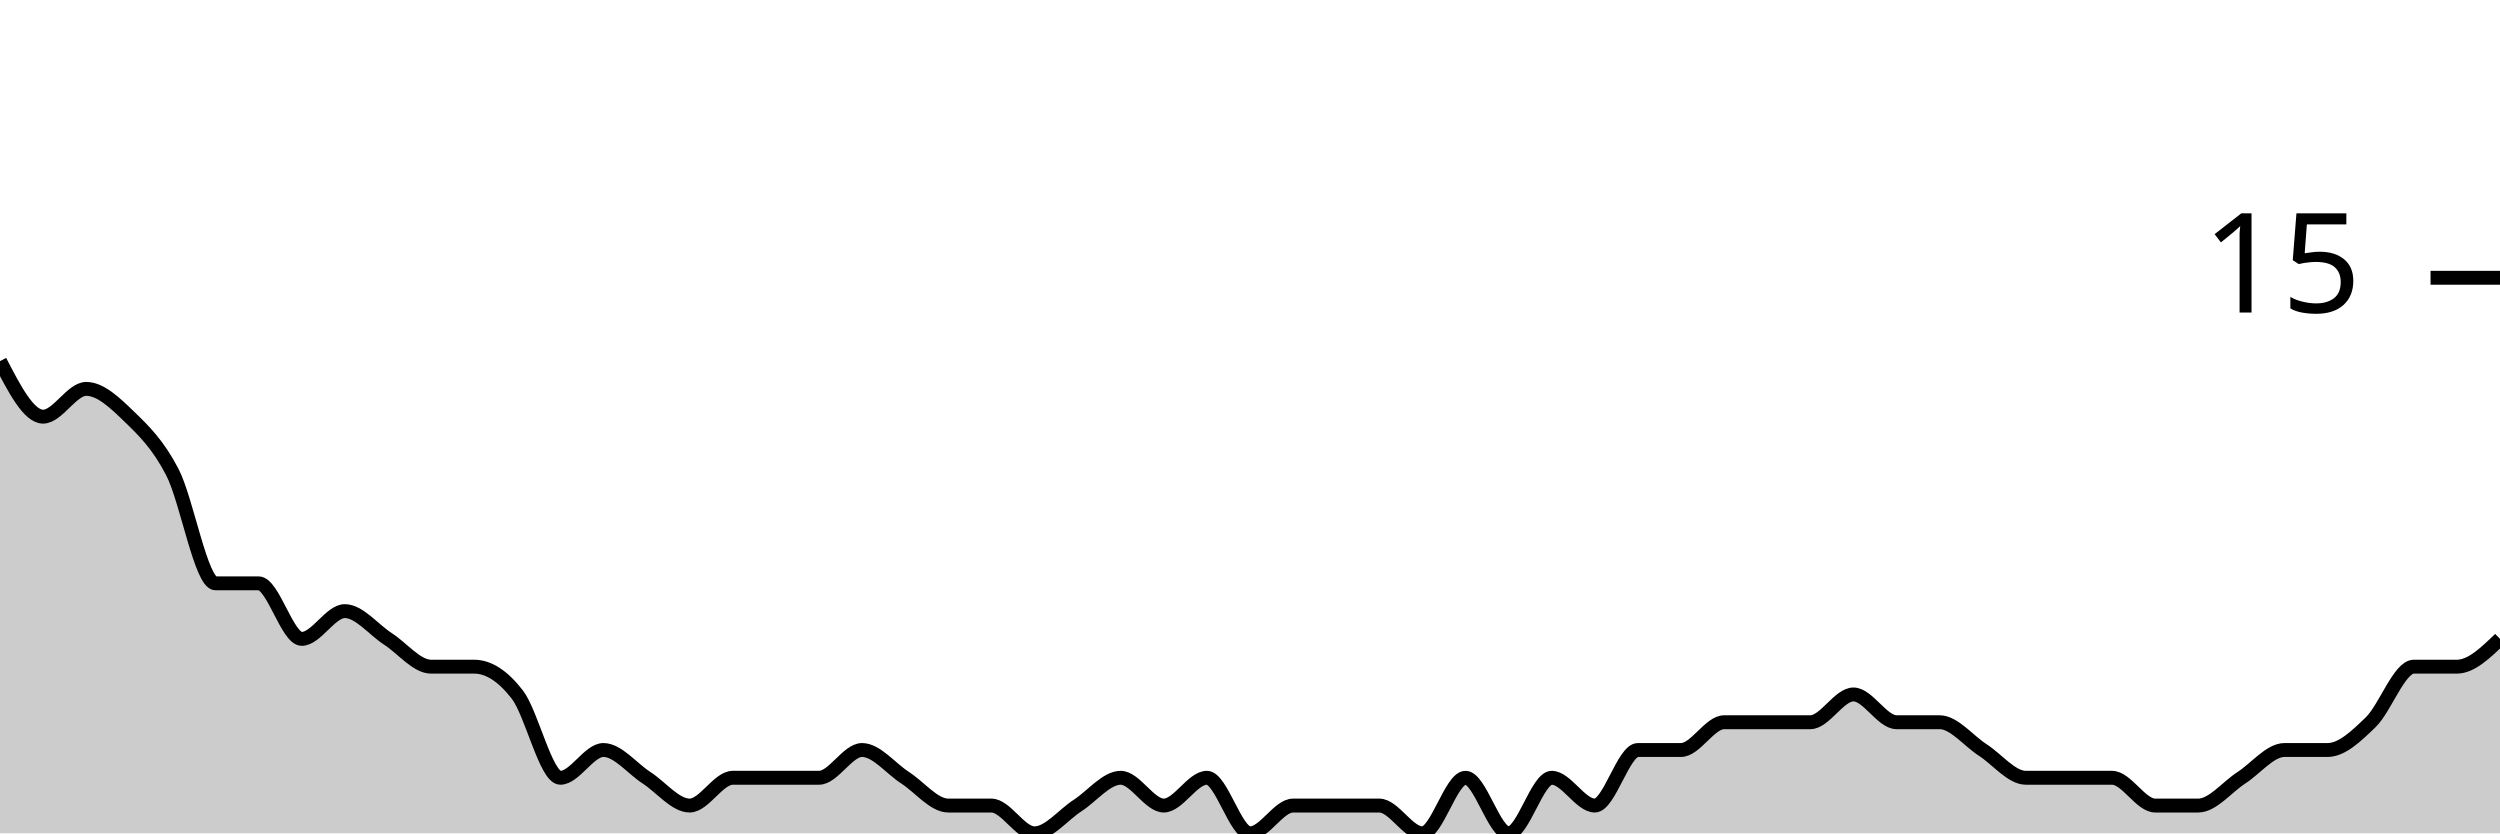
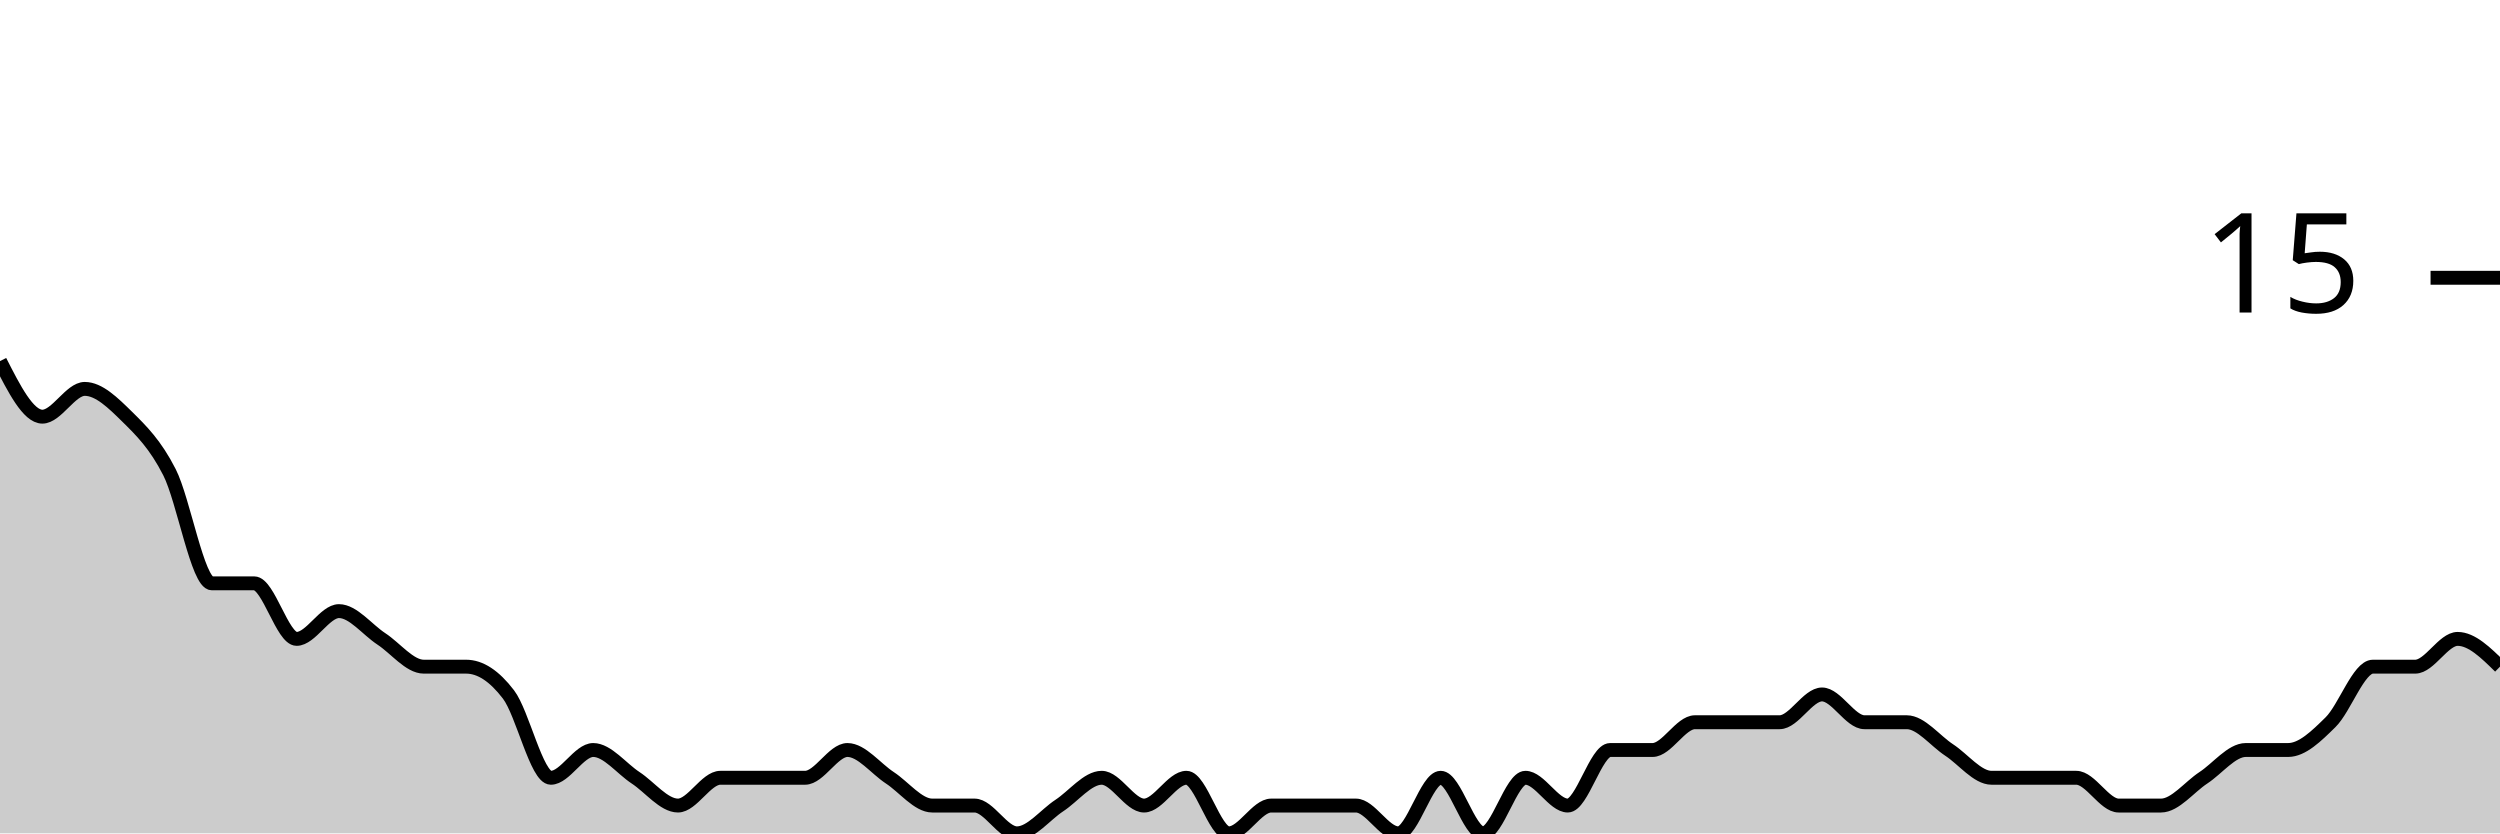
<svg xmlns="http://www.w3.org/2000/svg" viewBox="0 0 180 60">
  <g transform="translate(0,20)">
-     <path class="area" fill="rgba(0, 0, 0, 0.2)" d="M0,6C1.034,8,2.069,10,3.103,10C4.138,10,5.172,8,6.207,8C7.241,8,8.276,9,9.31,10C10.345,11,11.379,12,12.414,14C13.448,16,14.483,22,15.517,22C16.552,22,17.586,22,18.621,22C19.655,22,20.69,26,21.724,26C22.759,26,23.793,24,24.828,24C25.862,24,26.897,25.333,27.931,26C28.966,26.667,30,28,31.034,28C32.069,28,33.103,28,34.138,28C35.172,28,36.207,28.667,37.241,30C38.276,31.333,39.31,36,40.345,36C41.379,36,42.414,34,43.448,34C44.483,34,45.517,35.333,46.552,36C47.586,36.667,48.621,38,49.655,38C50.69,38,51.724,36,52.759,36C53.793,36,54.828,36,55.862,36C56.897,36,57.931,36,58.966,36C60,36,61.034,34,62.069,34C63.103,34,64.138,35.333,65.172,36C66.207,36.667,67.241,38,68.276,38C69.31,38,70.345,38,71.379,38C72.414,38,73.448,40,74.483,40C75.517,40,76.552,38.667,77.586,38C78.621,37.333,79.655,36,80.69,36C81.724,36,82.759,38,83.793,38C84.828,38,85.862,36,86.897,36C87.931,36,88.966,40,90,40C91.034,40,92.069,38,93.103,38C94.138,38,95.172,38,96.207,38C97.241,38,98.276,38,99.31,38C100.345,38,101.379,40,102.414,40C103.448,40,104.483,36,105.517,36C106.552,36,107.586,40,108.621,40C109.655,40,110.69,36,111.724,36C112.759,36,113.793,38,114.828,38C115.862,38,116.897,34,117.931,34C118.966,34,120,34,121.034,34C122.069,34,123.103,32,124.138,32C125.172,32,126.207,32,127.241,32C128.276,32,129.31,32,130.345,32C131.379,32,132.414,30,133.448,30C134.483,30,135.517,32,136.552,32C137.586,32,138.621,32,139.655,32C140.69,32,141.724,33.333,142.759,34C143.793,34.667,144.828,36,145.862,36C146.897,36,147.931,36,148.966,36C150,36,151.034,36,152.069,36C153.103,36,154.138,38,155.172,38C156.207,38,157.241,38,158.276,38C159.31,38,160.345,36.667,161.379,36C162.414,35.333,163.448,34,164.483,34C165.517,34,166.552,34,167.586,34C168.621,34,169.655,33,170.69,32C171.724,31,172.759,28,173.793,28C174.828,28,175.862,28,176.897,28C177.931,28,178.966,27,180,26L180,40C178.966,40,177.931,40,176.897,40C175.862,40,174.828,40,173.793,40C172.759,40,171.724,40,170.69,40C169.655,40,168.621,40,167.586,40C166.552,40,165.517,40,164.483,40C163.448,40,162.414,40,161.379,40C160.345,40,159.31,40,158.276,40C157.241,40,156.207,40,155.172,40C154.138,40,153.103,40,152.069,40C151.034,40,150,40,148.966,40C147.931,40,146.897,40,145.862,40C144.828,40,143.793,40,142.759,40C141.724,40,140.69,40,139.655,40C138.621,40,137.586,40,136.552,40C135.517,40,134.483,40,133.448,40C132.414,40,131.379,40,130.345,40C129.31,40,128.276,40,127.241,40C126.207,40,125.172,40,124.138,40C123.103,40,122.069,40,121.034,40C120,40,118.966,40,117.931,40C116.897,40,115.862,40,114.828,40C113.793,40,112.759,40,111.724,40C110.69,40,109.655,40,108.621,40C107.586,40,106.552,40,105.517,40C104.483,40,103.448,40,102.414,40C101.379,40,100.345,40,99.31,40C98.276,40,97.241,40,96.207,40C95.172,40,94.138,40,93.103,40C92.069,40,91.034,40,90,40C88.966,40,87.931,40,86.897,40C85.862,40,84.828,40,83.793,40C82.759,40,81.724,40,80.69,40C79.655,40,78.621,40,77.586,40C76.552,40,75.517,40,74.483,40C73.448,40,72.414,40,71.379,40C70.345,40,69.31,40,68.276,40C67.241,40,66.207,40,65.172,40C64.138,40,63.103,40,62.069,40C61.034,40,60,40,58.966,40C57.931,40,56.897,40,55.862,40C54.828,40,53.793,40,52.759,40C51.724,40,50.69,40,49.655,40C48.621,40,47.586,40,46.552,40C45.517,40,44.483,40,43.448,40C42.414,40,41.379,40,40.345,40C39.31,40,38.276,40,37.241,40C36.207,40,35.172,40,34.138,40C33.103,40,32.069,40,31.034,40C30,40,28.966,40,27.931,40C26.897,40,25.862,40,24.828,40C23.793,40,22.759,40,21.724,40C20.69,40,19.655,40,18.621,40C17.586,40,16.552,40,15.517,40C14.483,40,13.448,40,12.414,40C11.379,40,10.345,40,9.31,40C8.276,40,7.241,40,6.207,40C5.172,40,4.138,40,3.103,40C2.069,40,1.034,40,0,40Z" />
-     <path class="line" stroke="black" fill="none" d="M0,6C1.034,8,2.069,10,3.103,10C4.138,10,5.172,8,6.207,8C7.241,8,8.276,9,9.31,10C10.345,11,11.379,12,12.414,14C13.448,16,14.483,22,15.517,22C16.552,22,17.586,22,18.621,22C19.655,22,20.69,26,21.724,26C22.759,26,23.793,24,24.828,24C25.862,24,26.897,25.333,27.931,26C28.966,26.667,30,28,31.034,28C32.069,28,33.103,28,34.138,28C35.172,28,36.207,28.667,37.241,30C38.276,31.333,39.31,36,40.345,36C41.379,36,42.414,34,43.448,34C44.483,34,45.517,35.333,46.552,36C47.586,36.667,48.621,38,49.655,38C50.69,38,51.724,36,52.759,36C53.793,36,54.828,36,55.862,36C56.897,36,57.931,36,58.966,36C60,36,61.034,34,62.069,34C63.103,34,64.138,35.333,65.172,36C66.207,36.667,67.241,38,68.276,38C69.31,38,70.345,38,71.379,38C72.414,38,73.448,40,74.483,40C75.517,40,76.552,38.667,77.586,38C78.621,37.333,79.655,36,80.69,36C81.724,36,82.759,38,83.793,38C84.828,38,85.862,36,86.897,36C87.931,36,88.966,40,90,40C91.034,40,92.069,38,93.103,38C94.138,38,95.172,38,96.207,38C97.241,38,98.276,38,99.31,38C100.345,38,101.379,40,102.414,40C103.448,40,104.483,36,105.517,36C106.552,36,107.586,40,108.621,40C109.655,40,110.69,36,111.724,36C112.759,36,113.793,38,114.828,38C115.862,38,116.897,34,117.931,34C118.966,34,120,34,121.034,34C122.069,34,123.103,32,124.138,32C125.172,32,126.207,32,127.241,32C128.276,32,129.31,32,130.345,32C131.379,32,132.414,30,133.448,30C134.483,30,135.517,32,136.552,32C137.586,32,138.621,32,139.655,32C140.69,32,141.724,33.333,142.759,34C143.793,34.667,144.828,36,145.862,36C146.897,36,147.931,36,148.966,36C150,36,151.034,36,152.069,36C153.103,36,154.138,38,155.172,38C156.207,38,157.241,38,158.276,38C159.31,38,160.345,36.667,161.379,36C162.414,35.333,163.448,34,164.483,34C165.517,34,166.552,34,167.586,34C168.621,34,169.655,33,170.69,32C171.724,31,172.759,28,173.793,28C174.828,28,175.862,28,176.897,28C177.931,28,178.966,27,180,26" />
+     <path class="area" fill="rgba(0, 0, 0, 0.2)" d="M0,6C1.017,8,2.034,10,3.051,10C4.068,10,5.085,8,6.102,8C7.119,8,8.136,9,9.153,10C10.169,11,11.186,12,12.203,14C13.22,16,14.237,22,15.254,22C16.271,22,17.288,22,18.305,22C19.322,22,20.339,26,21.356,26C22.373,26,23.39,24,24.407,24C25.424,24,26.441,25.333,27.458,26C28.475,26.667,29.492,28,30.508,28C31.525,28,32.542,28,33.559,28C34.576,28,35.593,28.667,36.61,30C37.627,31.333,38.644,36,39.661,36C40.678,36,41.695,34,42.712,34C43.729,34,44.746,35.333,45.763,36C46.78,36.667,47.797,38,48.814,38C49.831,38,50.847,36,51.864,36C52.881,36,53.898,36,54.915,36C55.932,36,56.949,36,57.966,36C58.983,36,60,34,61.017,34C62.034,34,63.051,35.333,64.068,36C65.085,36.667,66.102,38,67.119,38C68.136,38,69.153,38,70.169,38C71.186,38,72.203,40,73.22,40C74.237,40,75.254,38.667,76.271,38C77.288,37.333,78.305,36,79.322,36C80.339,36,81.356,38,82.373,38C83.39,38,84.407,36,85.424,36C86.441,36,87.458,40,88.475,40C89.492,40,90.508,38,91.525,38C92.542,38,93.559,38,94.576,38C95.593,38,96.61,38,97.627,38C98.644,38,99.661,40,100.678,40C101.695,40,102.712,36,103.729,36C104.746,36,105.763,40,106.78,40C107.797,40,108.814,36,109.831,36C110.847,36,111.864,38,112.881,38C113.898,38,114.915,34,115.932,34C116.949,34,117.966,34,118.983,34C120,34,121.017,32,122.034,32C123.051,32,124.068,32,125.085,32C126.102,32,127.119,32,128.136,32C129.153,32,130.169,30,131.186,30C132.203,30,133.22,32,134.237,32C135.254,32,136.271,32,137.288,32C138.305,32,139.322,33.333,140.339,34C141.356,34.667,142.373,36,143.39,36C144.407,36,145.424,36,146.441,36C147.458,36,148.475,36,149.492,36C150.508,36,151.525,38,152.542,38C153.559,38,154.576,38,155.593,38C156.61,38,157.627,36.667,158.644,36C159.661,35.333,160.678,34,161.695,34C162.712,34,163.729,34,164.746,34C165.763,34,166.78,33,167.797,32C168.814,31,169.831,28,170.847,28C171.864,28,172.881,28,173.898,28C174.915,28,175.932,26,176.949,26C177.966,26,178.983,27,180,28L180,40C178.983,40,177.966,40,176.949,40C175.932,40,174.915,40,173.898,40C172.881,40,171.864,40,170.847,40C169.831,40,168.814,40,167.797,40C166.78,40,165.763,40,164.746,40C163.729,40,162.712,40,161.695,40C160.678,40,159.661,40,158.644,40C157.627,40,156.61,40,155.593,40C154.576,40,153.559,40,152.542,40C151.525,40,150.508,40,149.492,40C148.475,40,147.458,40,146.441,40C145.424,40,144.407,40,143.39,40C142.373,40,141.356,40,140.339,40C139.322,40,138.305,40,137.288,40C136.271,40,135.254,40,134.237,40C133.22,40,132.203,40,131.186,40C130.169,40,129.153,40,128.136,40C127.119,40,126.102,40,125.085,40C124.068,40,123.051,40,122.034,40C121.017,40,120,40,118.983,40C117.966,40,116.949,40,115.932,40C114.915,40,113.898,40,112.881,40C111.864,40,110.847,40,109.831,40C108.814,40,107.797,40,106.78,40C105.763,40,104.746,40,103.729,40C102.712,40,101.695,40,100.678,40C99.661,40,98.644,40,97.627,40C96.61,40,95.593,40,94.576,40C93.559,40,92.542,40,91.525,40C90.508,40,89.492,40,88.475,40C87.458,40,86.441,40,85.424,40C84.407,40,83.39,40,82.373,40C81.356,40,80.339,40,79.322,40C78.305,40,77.288,40,76.271,40C75.254,40,74.237,40,73.22,40C72.203,40,71.186,40,70.169,40C69.153,40,68.136,40,67.119,40C66.102,40,65.085,40,64.068,40C63.051,40,62.034,40,61.017,40C60,40,58.983,40,57.966,40C56.949,40,55.932,40,54.915,40C53.898,40,52.881,40,51.864,40C50.847,40,49.831,40,48.814,40C47.797,40,46.78,40,45.763,40C44.746,40,43.729,40,42.712,40C41.695,40,40.678,40,39.661,40C38.644,40,37.627,40,36.61,40C35.593,40,34.576,40,33.559,40C32.542,40,31.525,40,30.508,40C29.492,40,28.475,40,27.458,40C26.441,40,25.424,40,24.407,40C23.39,40,22.373,40,21.356,40C20.339,40,19.322,40,18.305,40C17.288,40,16.271,40,15.254,40C14.237,40,13.22,40,12.203,40C11.186,40,10.169,40,9.153,40C8.136,40,7.119,40,6.102,40C5.085,40,4.068,40,3.051,40C2.034,40,1.017,40,0,40Z" />
+     <path class="line" stroke="black" fill="none" d="M0,6C1.017,8,2.034,10,3.051,10C4.068,10,5.085,8,6.102,8C7.119,8,8.136,9,9.153,10C10.169,11,11.186,12,12.203,14C13.22,16,14.237,22,15.254,22C16.271,22,17.288,22,18.305,22C19.322,22,20.339,26,21.356,26C22.373,26,23.39,24,24.407,24C25.424,24,26.441,25.333,27.458,26C28.475,26.667,29.492,28,30.508,28C31.525,28,32.542,28,33.559,28C34.576,28,35.593,28.667,36.61,30C37.627,31.333,38.644,36,39.661,36C40.678,36,41.695,34,42.712,34C43.729,34,44.746,35.333,45.763,36C46.78,36.667,47.797,38,48.814,38C49.831,38,50.847,36,51.864,36C52.881,36,53.898,36,54.915,36C55.932,36,56.949,36,57.966,36C58.983,36,60,34,61.017,34C62.034,34,63.051,35.333,64.068,36C65.085,36.667,66.102,38,67.119,38C68.136,38,69.153,38,70.169,38C71.186,38,72.203,40,73.22,40C74.237,40,75.254,38.667,76.271,38C77.288,37.333,78.305,36,79.322,36C80.339,36,81.356,38,82.373,38C83.39,38,84.407,36,85.424,36C86.441,36,87.458,40,88.475,40C89.492,40,90.508,38,91.525,38C92.542,38,93.559,38,94.576,38C95.593,38,96.61,38,97.627,38C98.644,38,99.661,40,100.678,40C101.695,40,102.712,36,103.729,36C104.746,36,105.763,40,106.78,40C107.797,40,108.814,36,109.831,36C110.847,36,111.864,38,112.881,38C113.898,38,114.915,34,115.932,34C116.949,34,117.966,34,118.983,34C120,34,121.017,32,122.034,32C123.051,32,124.068,32,125.085,32C126.102,32,127.119,32,128.136,32C129.153,32,130.169,30,131.186,30C132.203,30,133.22,32,134.237,32C135.254,32,136.271,32,137.288,32C138.305,32,139.322,33.333,140.339,34C141.356,34.667,142.373,36,143.39,36C144.407,36,145.424,36,146.441,36C147.458,36,148.475,36,149.492,36C150.508,36,151.525,38,152.542,38C153.559,38,154.576,38,155.593,38C156.61,38,157.627,36.667,158.644,36C159.661,35.333,160.678,34,161.695,34C162.712,34,163.729,34,164.746,34C165.763,34,166.78,33,167.797,32C168.814,31,169.831,28,170.847,28C171.864,28,172.881,28,173.898,28C174.915,28,175.932,26,176.949,26C177.966,26,178.983,27,180,28" />
    <path class="axis-ceiling" stroke-width="1" stroke="black" fill="none" d="M175,0L180,0" />
    <text class="axis-ceiling-label" font-family="sans-serif" text-anchor="end" font-size="10px" x="170" y="2.5">15</text>
  </g>
</svg>
